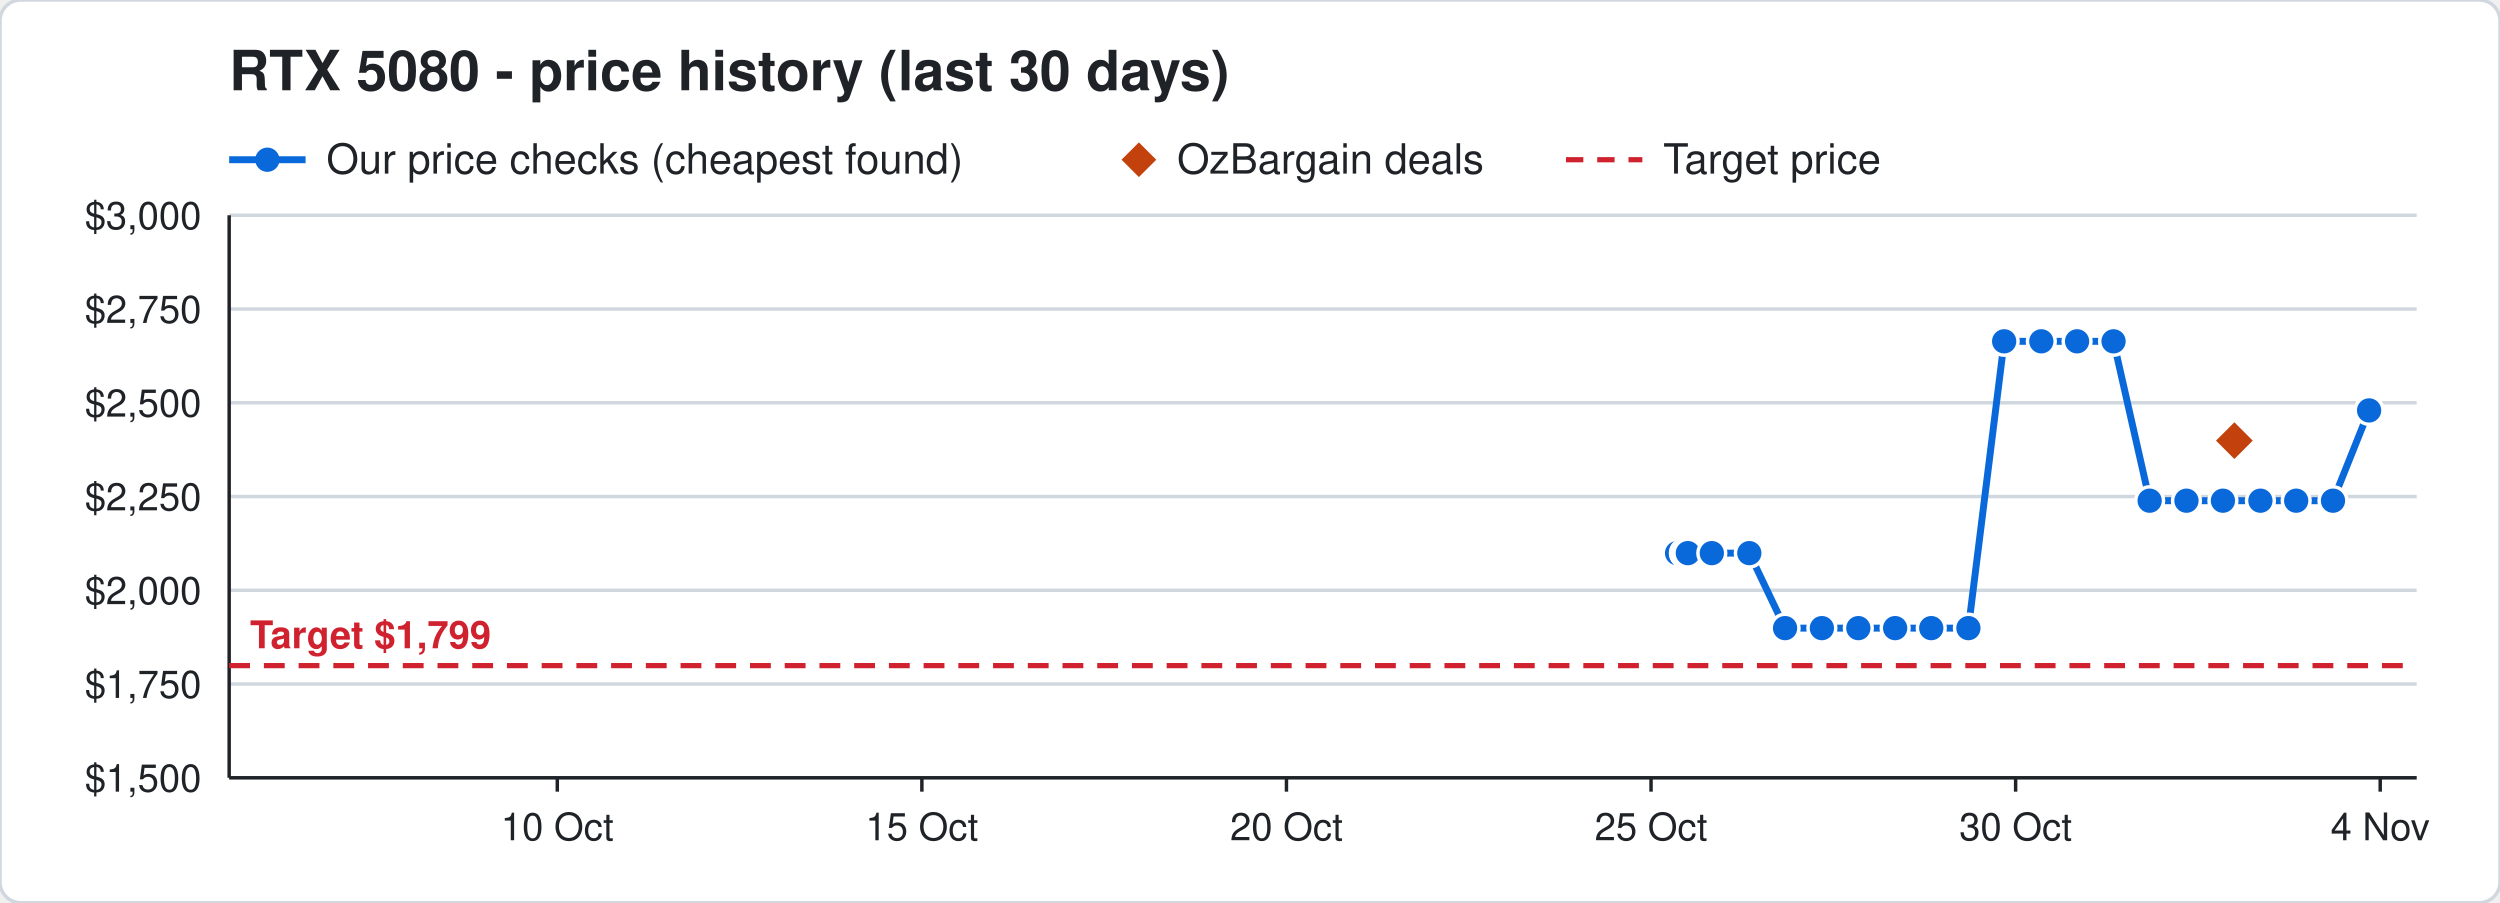
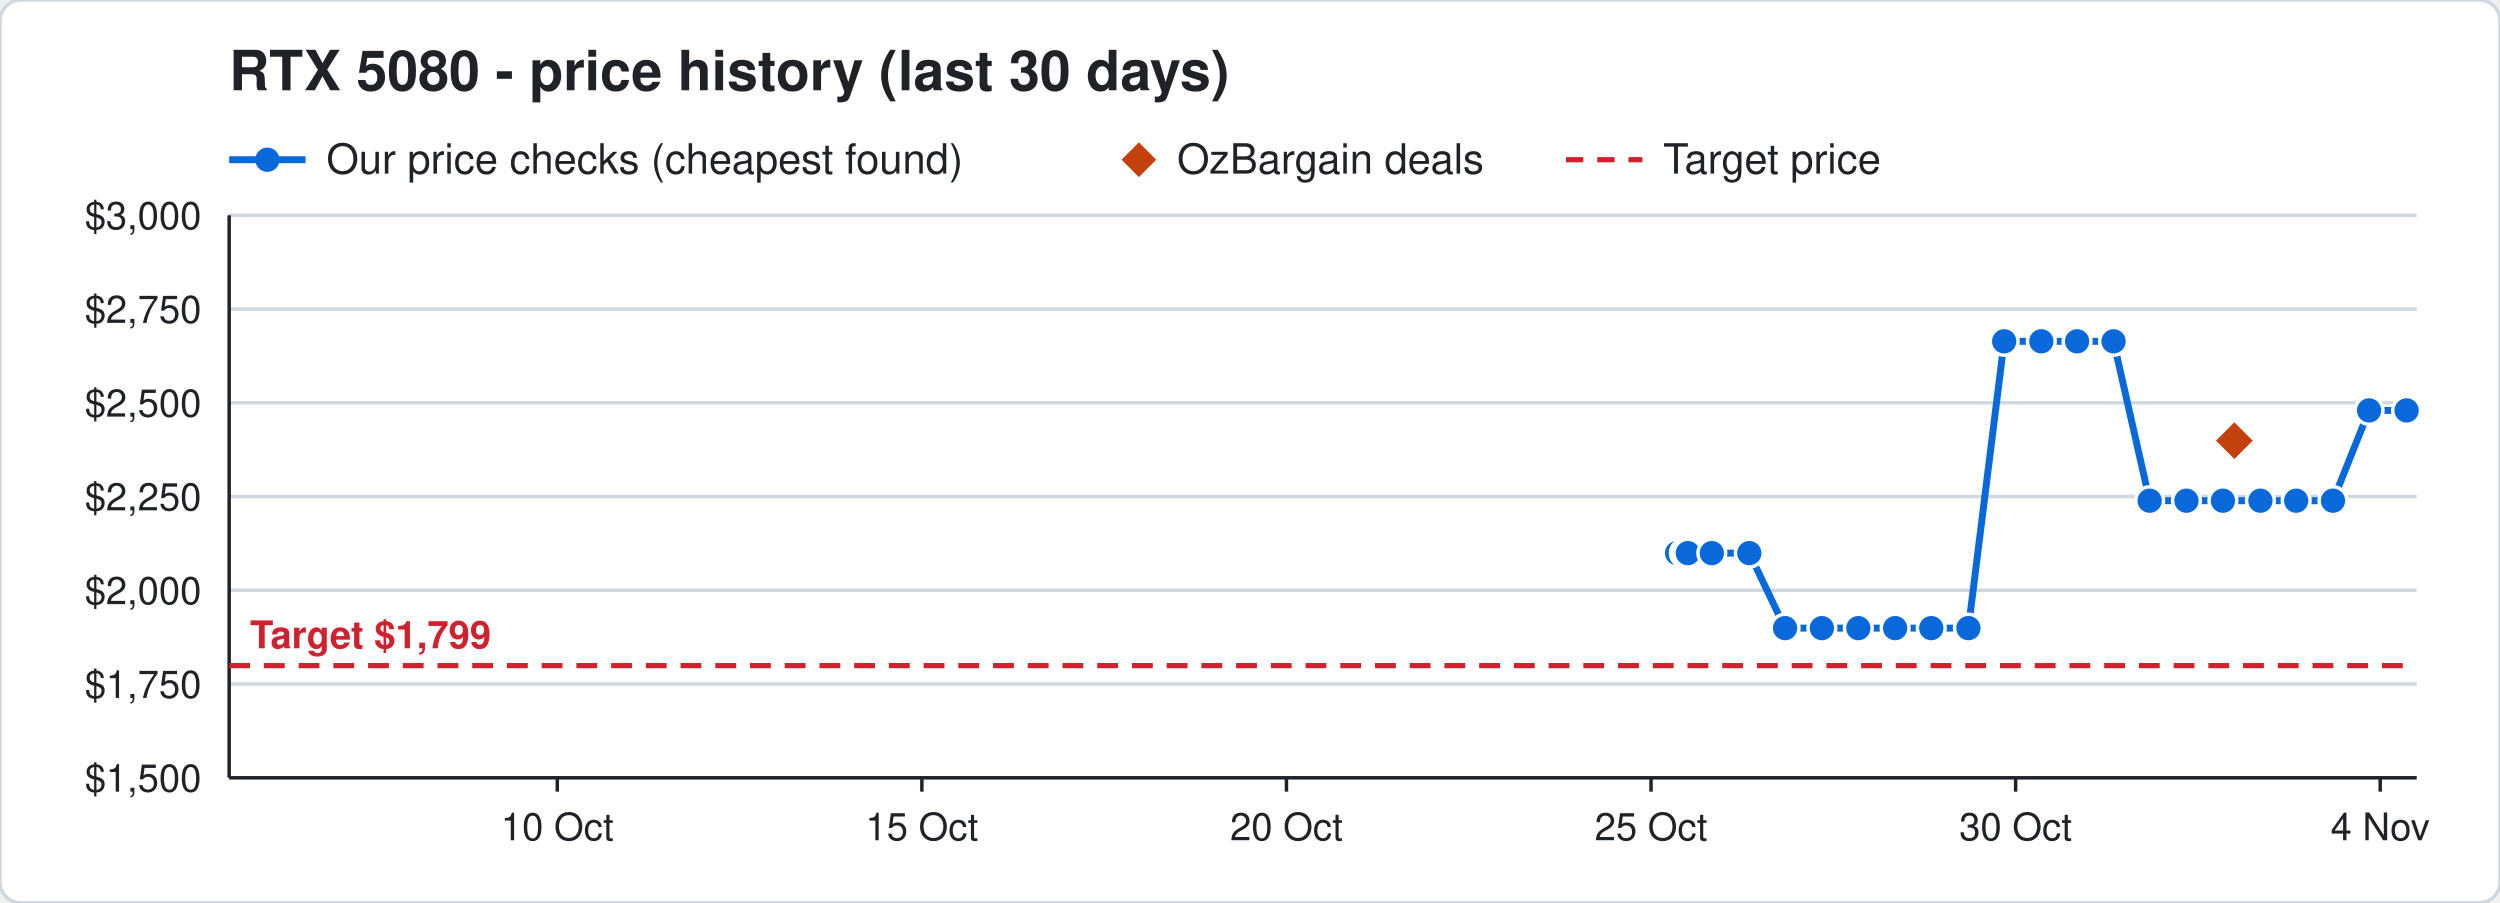
<svg xmlns="http://www.w3.org/2000/svg" width="720" height="260" viewBox="0 0 720 260" font-family="Segoe UI, Helvetica, Arial, sans-serif">
  <rect width="720" height="260" rx="6" fill="#ffffff" stroke="#d0d7de" />
  <text x="66" y="26" font-size="16" font-weight="700" fill="#1f2328">RTX 5080 - price history (last 30 days)</text>
  <line x1="66" y1="46" x2="88" y2="46" stroke="#0969da" stroke-width="2" />
  <circle cx="77" cy="46" r="3.5" fill="#0969da" />
  <text x="94" y="50" font-size="12" fill="#1f2328">Our price checks (cheapest found)</text>
  <path d="M328 41 l5 5 l-5 5 l-5 -5 z" fill="#c2410c" />
  <text x="339" y="50" font-size="12" fill="#1f2328">OzBargain deals</text>
  <line x1="451" y1="46" x2="473" y2="46" stroke="#cf222e" stroke-width="1.5" stroke-dasharray="5 4" />
  <text x="479" y="50" font-size="12" fill="#1f2328">Target price</text>
  <line x1="66" y1="224.0" x2="696" y2="224.0" stroke="#d0d7de" />
  <text x="58" y="228.0" font-size="11" text-anchor="end" fill="#1f2328">$1,500</text>
  <line x1="66" y1="197.0" x2="696" y2="197.0" stroke="#d0d7de" />
  <text x="58" y="201.0" font-size="11" text-anchor="end" fill="#1f2328">$1,750</text>
  <line x1="66" y1="170.0" x2="696" y2="170.0" stroke="#d0d7de" />
  <text x="58" y="174.0" font-size="11" text-anchor="end" fill="#1f2328">$2,000</text>
  <line x1="66" y1="143.0" x2="696" y2="143.0" stroke="#d0d7de" />
  <text x="58" y="147.0" font-size="11" text-anchor="end" fill="#1f2328">$2,250</text>
  <line x1="66" y1="116.0" x2="696" y2="116.0" stroke="#d0d7de" />
  <text x="58" y="120.0" font-size="11" text-anchor="end" fill="#1f2328">$2,500</text>
  <line x1="66" y1="89.0" x2="696" y2="89.0" stroke="#d0d7de" />
  <text x="58" y="93.0" font-size="11" text-anchor="end" fill="#1f2328">$2,750</text>
  <line x1="66" y1="62.0" x2="696" y2="62.0" stroke="#d0d7de" />
  <text x="58" y="66.0" font-size="11" text-anchor="end" fill="#1f2328">$3,000</text>
  <line x1="685.5" y1="224" x2="685.5" y2="228" stroke="#1f2328" />
  <text x="685.5" y="242" font-size="11" text-anchor="middle" fill="#1f2328">4 Nov</text>
  <line x1="580.5" y1="224" x2="580.5" y2="228" stroke="#1f2328" />
  <text x="580.5" y="242" font-size="11" text-anchor="middle" fill="#1f2328">30 Oct</text>
  <line x1="475.5" y1="224" x2="475.5" y2="228" stroke="#1f2328" />
  <text x="475.5" y="242" font-size="11" text-anchor="middle" fill="#1f2328">25 Oct</text>
  <line x1="370.5" y1="224" x2="370.5" y2="228" stroke="#1f2328" />
  <text x="370.5" y="242" font-size="11" text-anchor="middle" fill="#1f2328">20 Oct</text>
  <line x1="265.5" y1="224" x2="265.5" y2="228" stroke="#1f2328" />
  <text x="265.5" y="242" font-size="11" text-anchor="middle" fill="#1f2328">15 Oct</text>
  <line x1="160.5" y1="224" x2="160.5" y2="228" stroke="#1f2328" />
  <text x="160.5" y="242" font-size="11" text-anchor="middle" fill="#1f2328">10 Oct</text>
  <line x1="66" y1="224" x2="696" y2="224" stroke="#1f2328" />
  <line x1="66" y1="62" x2="66" y2="224" stroke="#1f2328" />
  <line x1="66" y1="191.7" x2="696" y2="191.7" stroke="#cf222e" stroke-width="1.5" stroke-dasharray="6 4" />
  <text x="72" y="186.7" font-size="11" font-weight="700" text-anchor="start" fill="#cf222e" stroke="#ffffff" stroke-width="3" paint-order="stroke">Target $1,799</text>
-   <polyline points="483.0,159.3 485.1,159.3 485.2,159.3 485.9,159.3 486.0,159.3 486.1,159.3 493.0,159.3 503.8,159.3 514.1,180.9 524.7,180.9 535.2,180.9 545.8,180.9 556.2,180.9 566.9,180.9 577.2,98.3 587.9,98.3 598.2,98.3 608.7,98.3 619.1,144.2 629.7,144.2 640.2,144.2 651.0,144.2 661.3,144.2 671.9,144.2 682.3,118.2" fill="none" stroke="#0969da" stroke-width="2" />
+   <polyline points="483.0,159.3 485.1,159.3 485.2,159.3 485.9,159.3 486.0,159.3 486.1,159.3 493.0,159.3 503.8,159.3 514.1,180.9 524.7,180.9 535.2,180.9 545.8,180.9 556.2,180.9 566.9,180.9 577.2,98.3 587.9,98.3 598.2,98.3 608.7,98.3 619.1,144.2 629.7,144.2 640.2,144.2 651.0,144.2 661.3,144.2 671.9,144.2 682.3,118.2 693.1,118.2" fill="none" stroke="#0969da" stroke-width="2" />
  <circle cx="483.0" cy="159.3" r="4" fill="#0969da" stroke="#ffffff" stroke-width="1" />
  <circle cx="485.1" cy="159.3" r="4" fill="#0969da" stroke="#ffffff" stroke-width="1" />
  <circle cx="485.2" cy="159.3" r="4" fill="#0969da" stroke="#ffffff" stroke-width="1" />
  <circle cx="485.9" cy="159.3" r="4" fill="#0969da" stroke="#ffffff" stroke-width="1" />
  <circle cx="486.0" cy="159.3" r="4" fill="#0969da" stroke="#ffffff" stroke-width="1" />
  <circle cx="486.1" cy="159.3" r="4" fill="#0969da" stroke="#ffffff" stroke-width="1" />
  <circle cx="493.0" cy="159.3" r="4" fill="#0969da" stroke="#ffffff" stroke-width="1" />
  <circle cx="503.8" cy="159.3" r="4" fill="#0969da" stroke="#ffffff" stroke-width="1" />
  <circle cx="514.1" cy="180.9" r="4" fill="#0969da" stroke="#ffffff" stroke-width="1" />
  <circle cx="524.7" cy="180.9" r="4" fill="#0969da" stroke="#ffffff" stroke-width="1" />
  <circle cx="535.2" cy="180.9" r="4" fill="#0969da" stroke="#ffffff" stroke-width="1" />
  <circle cx="545.8" cy="180.9" r="4" fill="#0969da" stroke="#ffffff" stroke-width="1" />
  <circle cx="556.2" cy="180.9" r="4" fill="#0969da" stroke="#ffffff" stroke-width="1" />
  <circle cx="566.9" cy="180.9" r="4" fill="#0969da" stroke="#ffffff" stroke-width="1" />
  <circle cx="577.2" cy="98.3" r="4" fill="#0969da" stroke="#ffffff" stroke-width="1" />
  <circle cx="587.9" cy="98.3" r="4" fill="#0969da" stroke="#ffffff" stroke-width="1" />
  <circle cx="598.2" cy="98.3" r="4" fill="#0969da" stroke="#ffffff" stroke-width="1" />
  <circle cx="608.7" cy="98.3" r="4" fill="#0969da" stroke="#ffffff" stroke-width="1" />
  <circle cx="619.1" cy="144.2" r="4" fill="#0969da" stroke="#ffffff" stroke-width="1" />
  <circle cx="629.7" cy="144.2" r="4" fill="#0969da" stroke="#ffffff" stroke-width="1" />
  <circle cx="640.2" cy="144.2" r="4" fill="#0969da" stroke="#ffffff" stroke-width="1" />
  <circle cx="651.0" cy="144.2" r="4" fill="#0969da" stroke="#ffffff" stroke-width="1" />
  <circle cx="661.3" cy="144.2" r="4" fill="#0969da" stroke="#ffffff" stroke-width="1" />
  <circle cx="671.9" cy="144.2" r="4" fill="#0969da" stroke="#ffffff" stroke-width="1" />
  <circle cx="682.3" cy="118.2" r="4" fill="#0969da" stroke="#ffffff" stroke-width="1" />
+   <circle cx="693.1" cy="118.2" r="4" fill="#0969da" stroke="#ffffff" stroke-width="1" />
  <path d="M643.5 120.9 l6 6 l-6 6 l-6 -6 z" fill="#c2410c" stroke="#ffffff" stroke-width="1" />
</svg>
